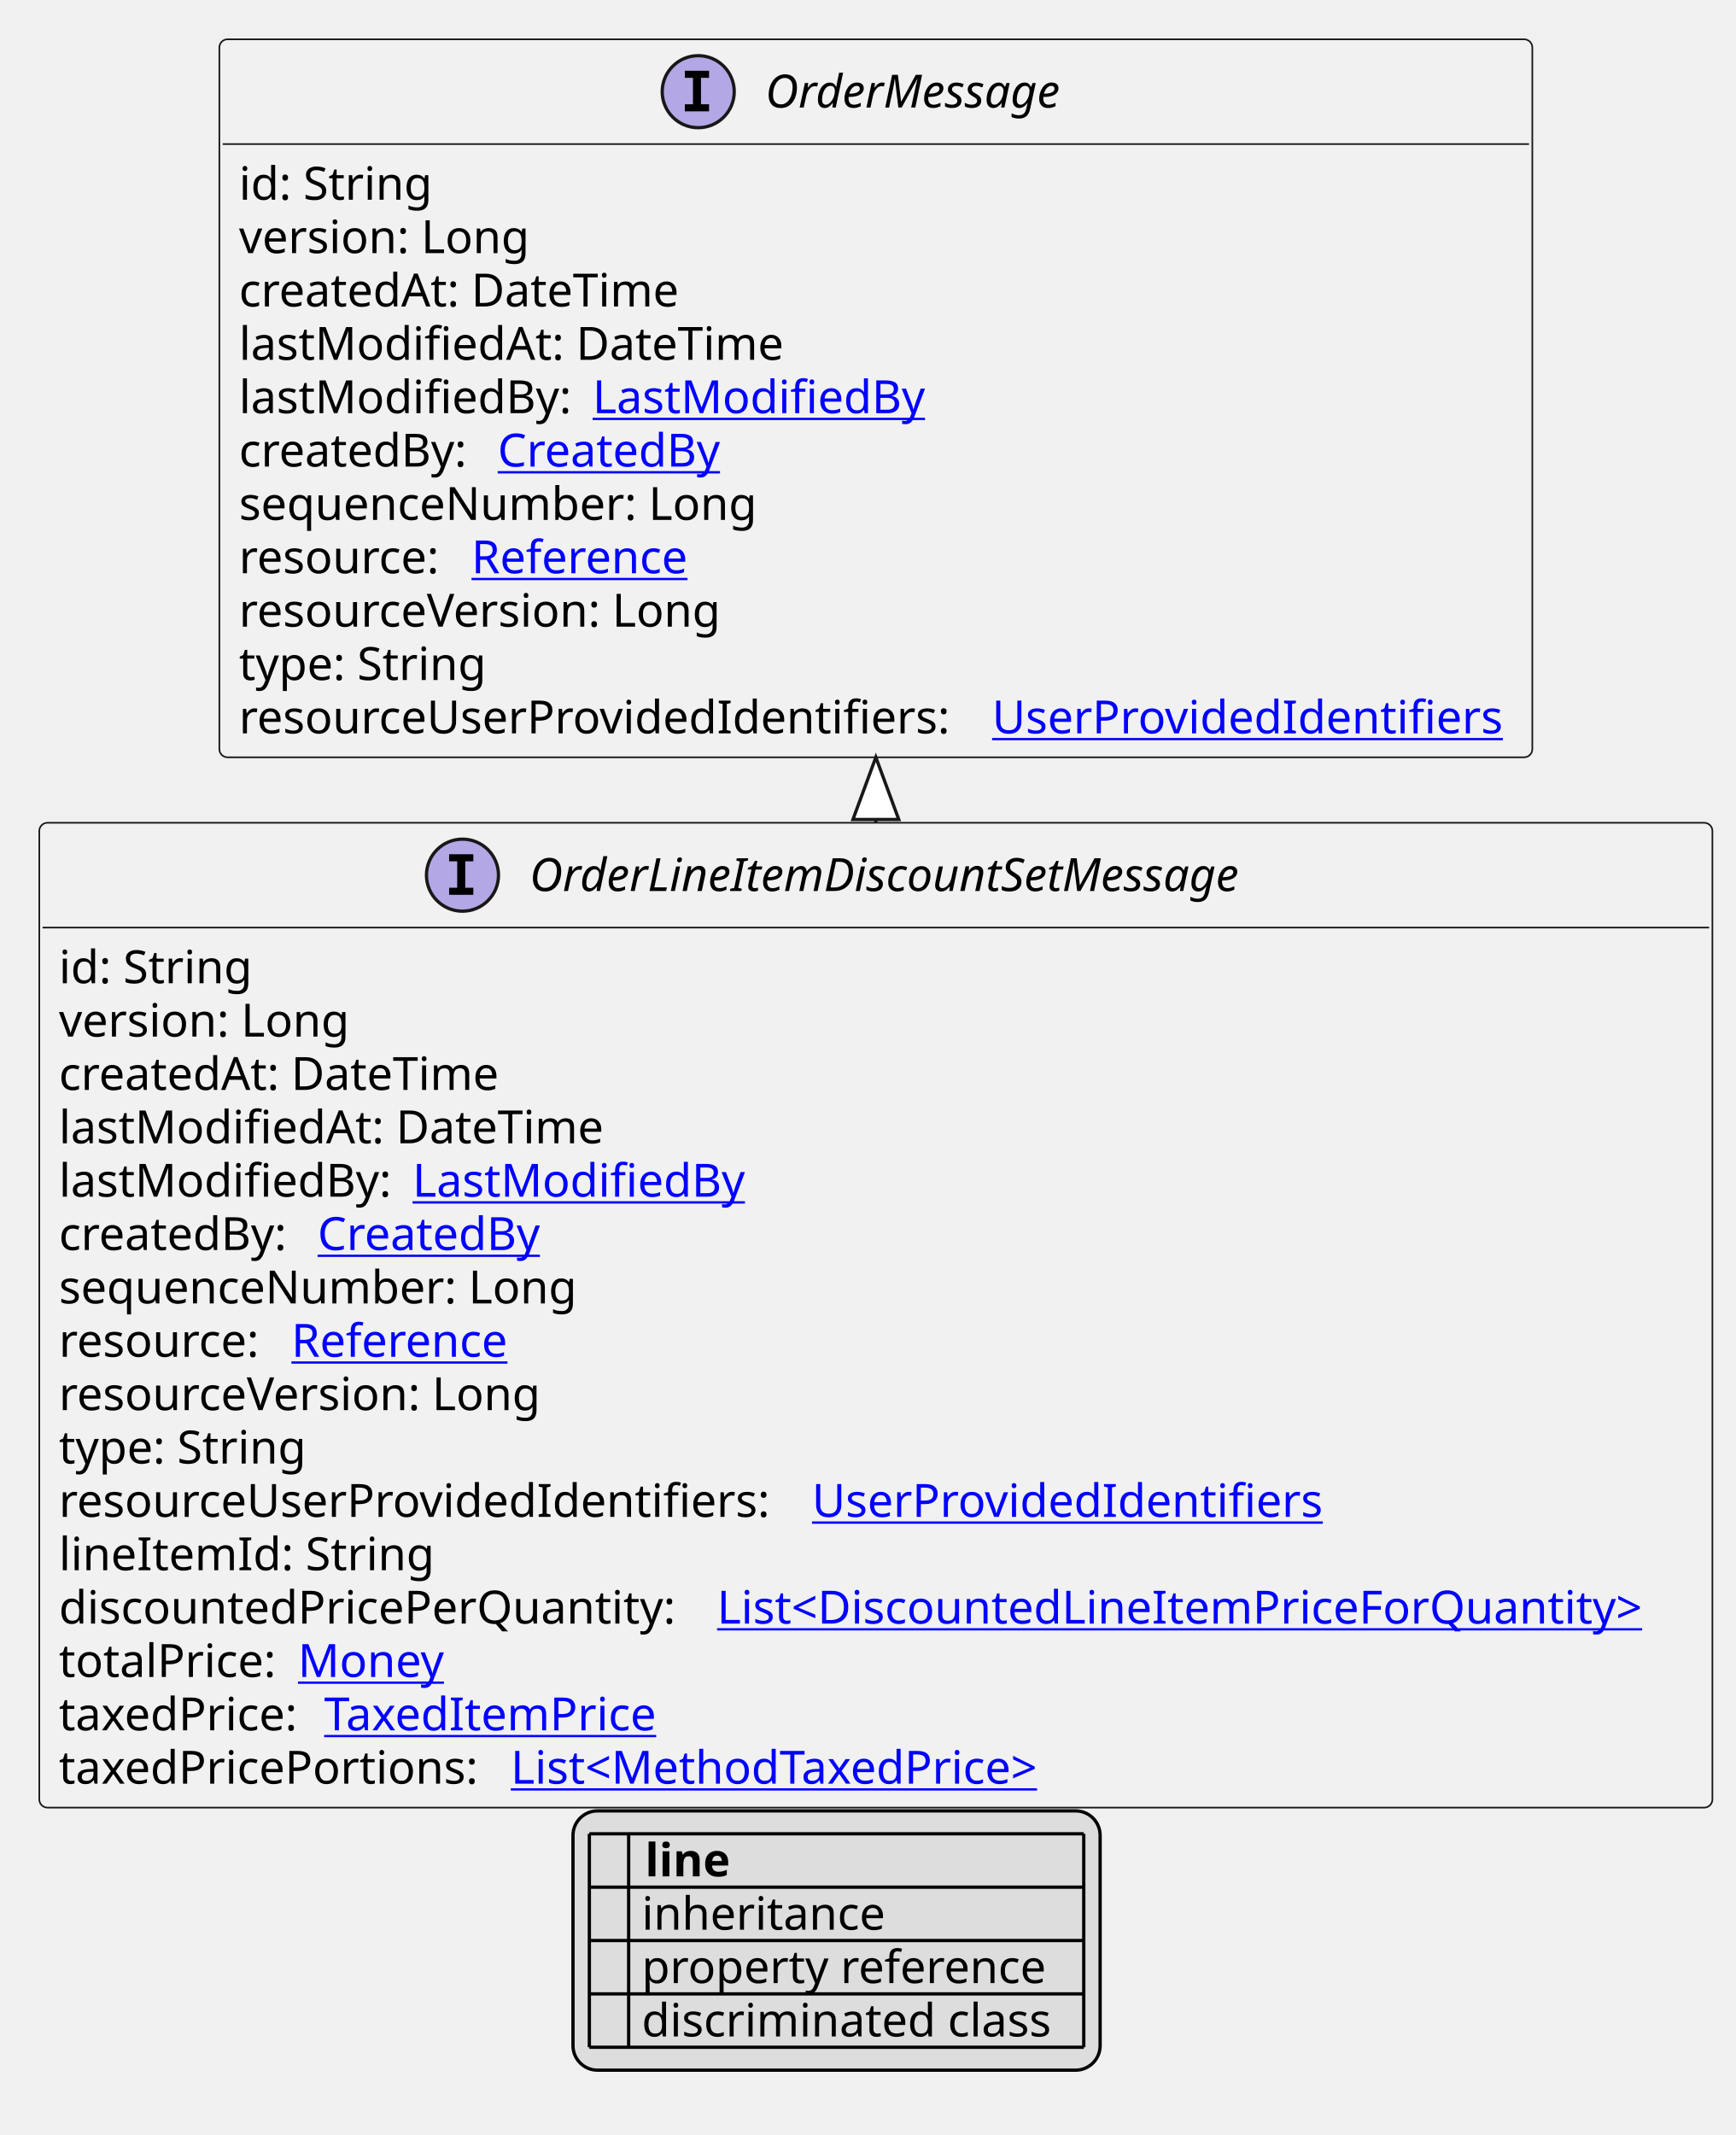
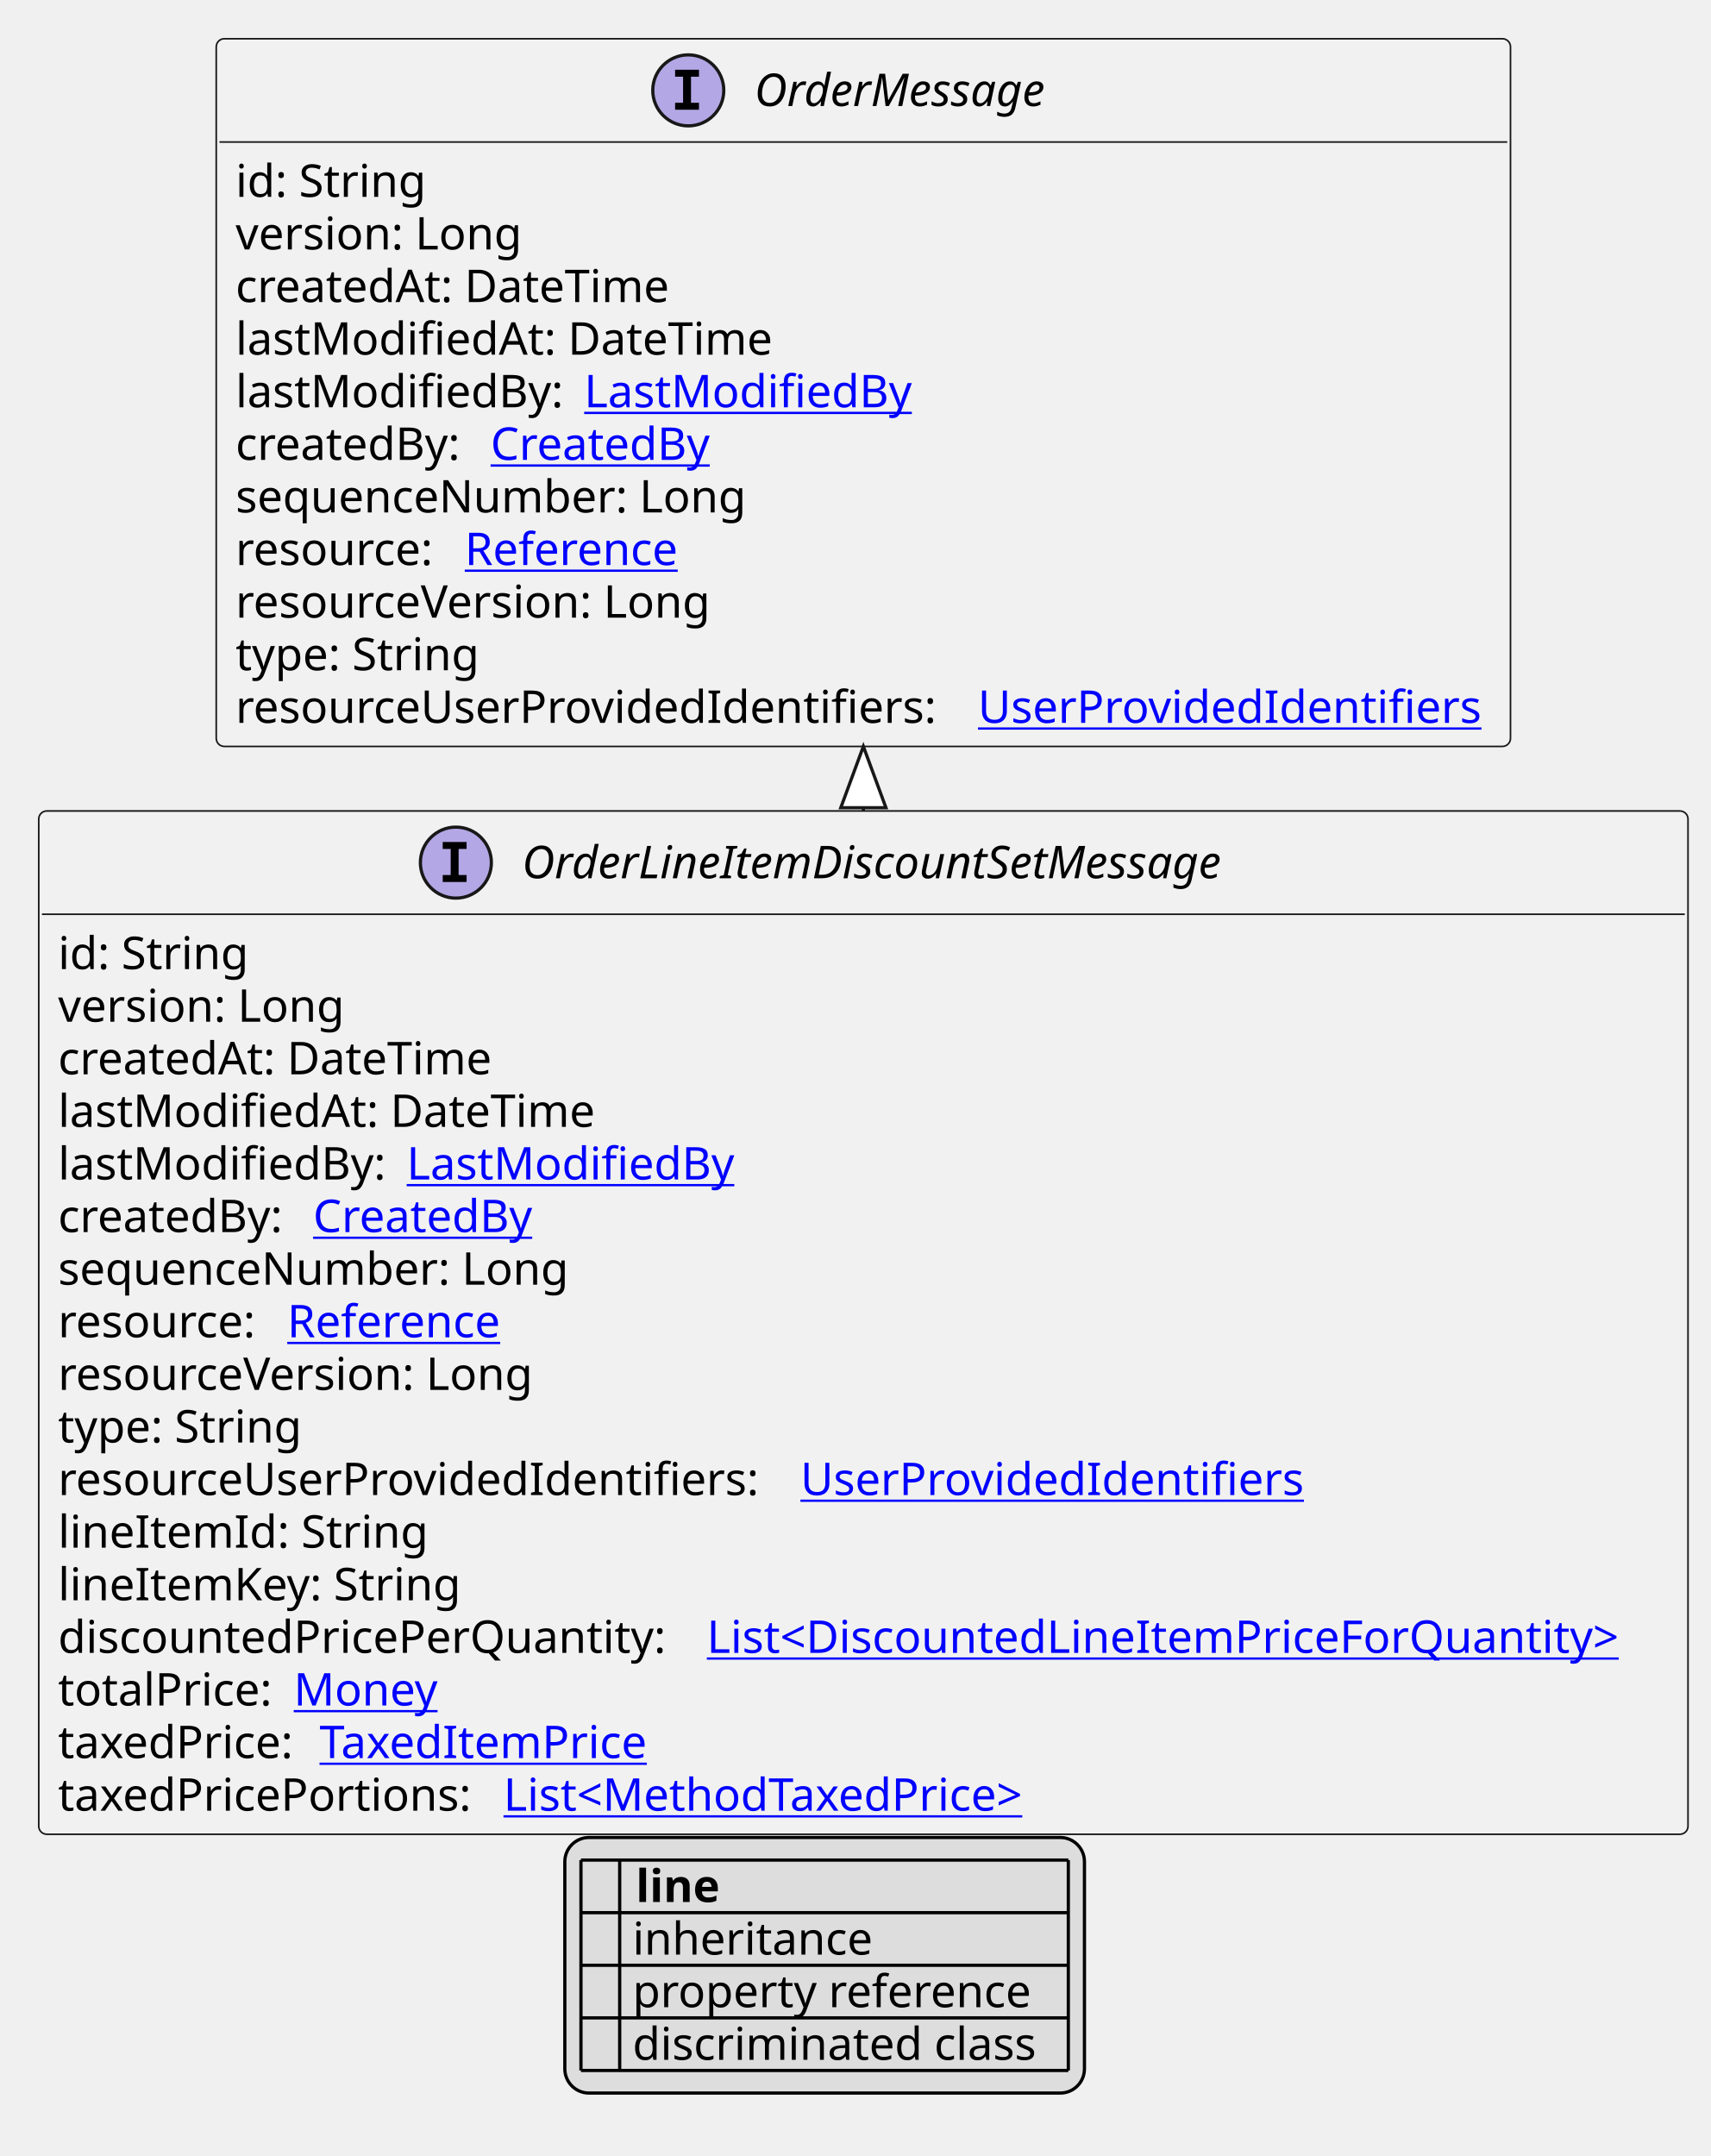
- <svg xmlns="http://www.w3.org/2000/svg" xmlns:xlink="http://www.w3.org/1999/xlink" contentStyleType="text/css" height="652px" preserveAspectRatio="none" style="width:530px;height:652px;background:#FFFFFF;" version="1.1" viewBox="0 0 530 652" width="530px" zoomAndPan="magnify">
+ <svg xmlns="http://www.w3.org/2000/svg" xmlns:xlink="http://www.w3.org/1999/xlink" contentStyleType="text/css" height="668px" preserveAspectRatio="none" style="width:530px;height:668px;background:#FFFFFF;" version="1.1" viewBox="0 0 530 668" width="530px" zoomAndPan="magnify">
  <defs>
-     <filter height="1" id="bpu9xtwhak6te0" width="1" x="0" y="0">
+     <filter height="1" id="b5oo4rdu1ys2i0" width="1" x="0" y="0">
      <feFlood flood-color="#000000" result="flood" />
      <feComposite in="SourceGraphic" in2="flood" operator="over" />
    </filter>
-     <filter height="1" id="bpu9xtwhak6te1" width="1" x="0" y="0">
+     <filter height="1" id="b5oo4rdu1ys2i1" width="1" x="0" y="0">
      <feFlood flood-color="#008000" result="flood" />
      <feComposite in="SourceGraphic" in2="flood" operator="over" />
    </filter>
-     <filter height="1" id="bpu9xtwhak6te2" width="1" x="0" y="0">
+     <filter height="1" id="b5oo4rdu1ys2i2" width="1" x="0" y="0">
      <feFlood flood-color="#0000FF" result="flood" />
      <feComposite in="SourceGraphic" in2="flood" operator="over" />
    </filter>
  </defs>
  <g>
    <a href="OrderLineItemDiscountSetMessage.svg" target="_top" title="OrderLineItemDiscountSetMessage.svg" xlink:actuate="onRequest" xlink:href="OrderLineItemDiscountSetMessage.svg" xlink:show="new" xlink:title="OrderLineItemDiscountSetMessage.svg" xlink:type="simple">
      <g id="elem_OrderLineItemDiscountSetMessage">
-         <rect codeLine="10" fill="#F1F1F1" height="300.75" id="OrderLineItemDiscountSetMessage" rx="2.5" ry="2.5" style="stroke:#181818;stroke-width:0.5;" width="511" x="12" y="251.266" />
+         <rect codeLine="10" fill="#F1F1F1" height="317.047" id="OrderLineItemDiscountSetMessage" rx="2.5" ry="2.5" style="stroke:#181818;stroke-width:0.5;" width="511" x="12" y="251.266" />
        <ellipse cx="141.25" cy="267.266" fill="#B4A7E5" rx="11" ry="11" style="stroke:#181818;stroke-width:1.0;" />
        <path d="M137.172,263.031 L137.172,260.875 L144.562,260.875 L144.562,263.031 L142.094,263.031 L142.094,271.109 L144.562,271.109 L144.562,273.266 L137.172,273.266 L137.172,271.109 L139.641,271.109 L139.641,263.031 L137.172,263.031 Z " fill="#000000" />
        <text fill="#000000" font-family="sans-serif" font-size="14" font-style="italic" lengthAdjust="spacing" textLength="244" x="161.75" y="272.112">OrderLineItemDiscountSetMessage</text>
        <line style="stroke:#181818;stroke-width:0.5;" x1="13" x2="522" y1="283.266" y2="283.266" />
        <text fill="#000000" font-family="sans-serif" font-size="14" lengthAdjust="spacing" textLength="61" x="18" y="300.261">id: String</text>
        <text fill="#000000" font-family="sans-serif" font-size="14" lengthAdjust="spacing" textLength="93" x="18" y="316.558">version: Long</text>
        <text fill="#000000" font-family="sans-serif" font-size="14" lengthAdjust="spacing" textLength="143" x="18" y="332.854">createdAt: DateTime</text>
        <text fill="#000000" font-family="sans-serif" font-size="14" lengthAdjust="spacing" textLength="172" x="18" y="349.151">lastModifiedAt: DateTime</text>
        <text fill="#000000" font-family="sans-serif" font-size="14" lengthAdjust="spacing" textLength="104" x="18" y="365.448">lastModifiedBy:</text>
        <a href="LastModifiedBy.svg" target="_top" title="LastModifiedBy.svg" xlink:actuate="onRequest" xlink:href="LastModifiedBy.svg" xlink:show="new" xlink:title="LastModifiedBy.svg" xlink:type="simple">
          <text fill="#0000FF" font-family="sans-serif" font-size="14" lengthAdjust="spacing" text-decoration="underline" textLength="103" x="126" y="365.448">LastModifiedBy</text>
        </a>
        <text fill="#000000" font-family="sans-serif" font-size="14" lengthAdjust="spacing" textLength="75" x="18" y="381.745">createdBy:</text>
        <a href="CreatedBy.svg" target="_top" title="CreatedBy.svg" xlink:actuate="onRequest" xlink:href="CreatedBy.svg" xlink:show="new" xlink:title="CreatedBy.svg" xlink:type="simple">
          <text fill="#0000FF" font-family="sans-serif" font-size="14" lengthAdjust="spacing" text-decoration="underline" textLength="72" x="97" y="381.745">CreatedBy</text>
        </a>
        <text fill="#000000" font-family="sans-serif" font-size="14" lengthAdjust="spacing" textLength="168" x="18" y="398.042">sequenceNumber: Long</text>
        <text fill="#000000" font-family="sans-serif" font-size="14" lengthAdjust="spacing" textLength="67" x="18" y="414.339">resource:</text>
        <a href="Reference.svg" target="_top" title="Reference.svg" xlink:actuate="onRequest" xlink:href="Reference.svg" xlink:show="new" xlink:title="Reference.svg" xlink:type="simple">
          <text fill="#0000FF" font-family="sans-serif" font-size="14" lengthAdjust="spacing" text-decoration="underline" textLength="72" x="89" y="414.339">Reference</text>
        </a>
        <text fill="#000000" font-family="sans-serif" font-size="14" lengthAdjust="spacing" textLength="157" x="18" y="430.636">resourceVersion: Long</text>
        <text fill="#000000" font-family="sans-serif" font-size="14" lengthAdjust="spacing" textLength="79" x="18" y="446.933">type: String</text>
        <text fill="#000000" font-family="sans-serif" font-size="14" lengthAdjust="spacing" textLength="226" x="18" y="463.229">resourceUserProvidedIdentifiers:</text>
        <a href="UserProvidedIdentifiers.svg" target="_top" title="UserProvidedIdentifiers.svg" xlink:actuate="onRequest" xlink:href="UserProvidedIdentifiers.svg" xlink:show="new" xlink:title="UserProvidedIdentifiers.svg" xlink:type="simple">
          <text fill="#0000FF" font-family="sans-serif" font-size="14" lengthAdjust="spacing" text-decoration="underline" textLength="159" x="248" y="463.229">UserProvidedIdentifiers</text>
        </a>
        <text fill="#000000" font-family="sans-serif" font-size="14" lengthAdjust="spacing" textLength="115" x="18" y="479.526">lineItemId: String</text>
-         <text fill="#000000" font-family="sans-serif" font-size="14" lengthAdjust="spacing" textLength="197" x="18" y="495.823">discountedPricePerQuantity:</text>
+         <text fill="#000000" font-family="sans-serif" font-size="14" lengthAdjust="spacing" textLength="128" x="18" y="495.823">lineItemKey: String</text>
+         <text fill="#000000" font-family="sans-serif" font-size="14" lengthAdjust="spacing" textLength="197" x="18" y="512.12">discountedPricePerQuantity:</text>
        <a href="DiscountedLineItemPriceForQuantity.svg" target="_top" title="DiscountedLineItemPriceForQuantity.svg" xlink:actuate="onRequest" xlink:href="DiscountedLineItemPriceForQuantity.svg" xlink:show="new" xlink:title="DiscountedLineItemPriceForQuantity.svg" xlink:type="simple">
-           <text fill="#0000FF" font-family="sans-serif" font-size="14" lengthAdjust="spacing" text-decoration="underline" textLength="298" x="219" y="495.823">List&lt;DiscountedLineItemPriceForQuantity&gt;</text>
+           <text fill="#0000FF" font-family="sans-serif" font-size="14" lengthAdjust="spacing" text-decoration="underline" textLength="298" x="219" y="512.12">List&lt;DiscountedLineItemPriceForQuantity&gt;</text>
        </a>
-         <text fill="#000000" font-family="sans-serif" font-size="14" lengthAdjust="spacing" textLength="69" x="18" y="512.12">totalPrice:</text>
+         <text fill="#000000" font-family="sans-serif" font-size="14" lengthAdjust="spacing" textLength="69" x="18" y="528.417">totalPrice:</text>
        <a href="Money.svg" target="_top" title="Money.svg" xlink:actuate="onRequest" xlink:href="Money.svg" xlink:show="new" xlink:title="Money.svg" xlink:type="simple">
-           <text fill="#0000FF" font-family="sans-serif" font-size="14" lengthAdjust="spacing" text-decoration="underline" textLength="46" x="91" y="512.12">Money</text>
+           <text fill="#0000FF" font-family="sans-serif" font-size="14" lengthAdjust="spacing" text-decoration="underline" textLength="46" x="91" y="528.417">Money</text>
        </a>
-         <text fill="#000000" font-family="sans-serif" font-size="14" lengthAdjust="spacing" textLength="77" x="18" y="528.417">taxedPrice:</text>
+         <text fill="#000000" font-family="sans-serif" font-size="14" lengthAdjust="spacing" textLength="77" x="18" y="544.714">taxedPrice:</text>
        <a href="TaxedItemPrice.svg" target="_top" title="TaxedItemPrice.svg" xlink:actuate="onRequest" xlink:href="TaxedItemPrice.svg" xlink:show="new" xlink:title="TaxedItemPrice.svg" xlink:type="simple">
-           <text fill="#0000FF" font-family="sans-serif" font-size="14" lengthAdjust="spacing" text-decoration="underline" textLength="106" x="99" y="528.417">TaxedItemPrice</text>
+           <text fill="#0000FF" font-family="sans-serif" font-size="14" lengthAdjust="spacing" text-decoration="underline" textLength="106" x="99" y="544.714">TaxedItemPrice</text>
        </a>
-         <text fill="#000000" font-family="sans-serif" font-size="14" lengthAdjust="spacing" textLength="134" x="18" y="544.714">taxedPricePortions:</text>
+         <text fill="#000000" font-family="sans-serif" font-size="14" lengthAdjust="spacing" textLength="134" x="18" y="561.011">taxedPricePortions:</text>
        <a href="MethodTaxedPrice.svg" target="_top" title="MethodTaxedPrice.svg" xlink:actuate="onRequest" xlink:href="MethodTaxedPrice.svg" xlink:show="new" xlink:title="MethodTaxedPrice.svg" xlink:type="simple">
-           <text fill="#0000FF" font-family="sans-serif" font-size="14" lengthAdjust="spacing" text-decoration="underline" textLength="176" x="156" y="544.714">List&lt;MethodTaxedPrice&gt;</text>
+           <text fill="#0000FF" font-family="sans-serif" font-size="14" lengthAdjust="spacing" text-decoration="underline" textLength="176" x="156" y="561.011">List&lt;MethodTaxedPrice&gt;</text>
        </a>
      </g>
    </a>
    <a href="OrderMessage.svg" target="_top" title="OrderMessage.svg" xlink:actuate="onRequest" xlink:href="OrderMessage.svg" xlink:show="new" xlink:title="OrderMessage.svg" xlink:type="simple">
      <g id="elem_OrderMessage">
-         <rect codeLine="28" fill="#F1F1F1" height="219.266" id="OrderMessage" rx="2.5" ry="2.5" style="stroke:#181818;stroke-width:0.5;" width="401" x="67" y="12" />
+         <rect codeLine="29" fill="#F1F1F1" height="219.266" id="OrderMessage" rx="2.5" ry="2.5" style="stroke:#181818;stroke-width:0.5;" width="401" x="67" y="12" />
        <ellipse cx="213.25" cy="28" fill="#B4A7E5" rx="11" ry="11" style="stroke:#181818;stroke-width:1.0;" />
        <path d="M209.172,23.766 L209.172,21.609 L216.562,21.609 L216.562,23.766 L214.094,23.766 L214.094,31.844 L216.562,31.844 L216.562,34 L209.172,34 L209.172,31.844 L211.641,31.844 L211.641,23.766 L209.172,23.766 Z " fill="#000000" />
        <text fill="#000000" font-family="sans-serif" font-size="14" font-style="italic" lengthAdjust="spacing" textLength="100" x="233.75" y="32.847">OrderMessage</text>
        <line style="stroke:#181818;stroke-width:0.5;" x1="68" x2="467" y1="44" y2="44" />
        <text fill="#000000" font-family="sans-serif" font-size="14" lengthAdjust="spacing" textLength="61" x="73" y="60.995">id: String</text>
        <text fill="#000000" font-family="sans-serif" font-size="14" lengthAdjust="spacing" textLength="93" x="73" y="77.292">version: Long</text>
        <text fill="#000000" font-family="sans-serif" font-size="14" lengthAdjust="spacing" textLength="143" x="73" y="93.589">createdAt: DateTime</text>
        <text fill="#000000" font-family="sans-serif" font-size="14" lengthAdjust="spacing" textLength="172" x="73" y="109.886">lastModifiedAt: DateTime</text>
        <text fill="#000000" font-family="sans-serif" font-size="14" lengthAdjust="spacing" textLength="104" x="73" y="126.183">lastModifiedBy:</text>
        <a href="LastModifiedBy.svg" target="_top" title="LastModifiedBy.svg" xlink:actuate="onRequest" xlink:href="LastModifiedBy.svg" xlink:show="new" xlink:title="LastModifiedBy.svg" xlink:type="simple">
          <text fill="#0000FF" font-family="sans-serif" font-size="14" lengthAdjust="spacing" text-decoration="underline" textLength="103" x="181" y="126.183">LastModifiedBy</text>
        </a>
        <text fill="#000000" font-family="sans-serif" font-size="14" lengthAdjust="spacing" textLength="75" x="73" y="142.48">createdBy:</text>
        <a href="CreatedBy.svg" target="_top" title="CreatedBy.svg" xlink:actuate="onRequest" xlink:href="CreatedBy.svg" xlink:show="new" xlink:title="CreatedBy.svg" xlink:type="simple">
          <text fill="#0000FF" font-family="sans-serif" font-size="14" lengthAdjust="spacing" text-decoration="underline" textLength="72" x="152" y="142.48">CreatedBy</text>
        </a>
        <text fill="#000000" font-family="sans-serif" font-size="14" lengthAdjust="spacing" textLength="168" x="73" y="158.776">sequenceNumber: Long</text>
        <text fill="#000000" font-family="sans-serif" font-size="14" lengthAdjust="spacing" textLength="67" x="73" y="175.073">resource:</text>
        <a href="Reference.svg" target="_top" title="Reference.svg" xlink:actuate="onRequest" xlink:href="Reference.svg" xlink:show="new" xlink:title="Reference.svg" xlink:type="simple">
          <text fill="#0000FF" font-family="sans-serif" font-size="14" lengthAdjust="spacing" text-decoration="underline" textLength="72" x="144" y="175.073">Reference</text>
        </a>
        <text fill="#000000" font-family="sans-serif" font-size="14" lengthAdjust="spacing" textLength="157" x="73" y="191.37">resourceVersion: Long</text>
        <text fill="#000000" font-family="sans-serif" font-size="14" lengthAdjust="spacing" textLength="79" x="73" y="207.667">type: String</text>
        <text fill="#000000" font-family="sans-serif" font-size="14" lengthAdjust="spacing" textLength="226" x="73" y="223.964">resourceUserProvidedIdentifiers:</text>
        <a href="UserProvidedIdentifiers.svg" target="_top" title="UserProvidedIdentifiers.svg" xlink:actuate="onRequest" xlink:href="UserProvidedIdentifiers.svg" xlink:show="new" xlink:title="UserProvidedIdentifiers.svg" xlink:type="simple">
          <text fill="#0000FF" font-family="sans-serif" font-size="14" lengthAdjust="spacing" text-decoration="underline" textLength="159" x="303" y="223.964">UserProvidedIdentifiers</text>
        </a>
      </g>
    </a>
    <line style="stroke:#181818;stroke-width:1.0;" x1="267.5" x2="267.5" y1="231.266" y2="251.266" />
    <polygon fill="#FFFFFF" points="267.5,231.266,260.5,250.266,274.5,250.266,267.5,231.266" style="stroke:#181818;stroke-width:1.0;" />
-     <rect fill="#DDDDDD" height="79.188" id="_legend" rx="7.5" ry="7.5" style="stroke:#000000;stroke-width:1.0;" width="161" x="175" y="553.016" />
-     <text fill="#000000" font-family="sans-serif" font-size="14" font-weight="bold" lengthAdjust="spacing" textLength="5" x="180" y="573.011"> </text>
-     <text fill="#000000" font-family="sans-serif" font-size="14" font-weight="bold" lengthAdjust="spacing" textLength="28" x="197" y="573.011">line</text>
-     <text fill="#000000" filter="url(#bpu9xtwhak6te0)" font-family="sans-serif" font-size="14" lengthAdjust="spacing" textLength="12" x="180" y="589.308">   </text>
-     <text fill="#000000" font-family="sans-serif" font-size="14" lengthAdjust="spacing" textLength="77" x="196" y="589.308">inheritance</text>
-     <text fill="#000000" filter="url(#bpu9xtwhak6te1)" font-family="sans-serif" font-size="14" lengthAdjust="spacing" textLength="12" x="180" y="605.605">   </text>
-     <text fill="#000000" font-family="sans-serif" font-size="14" lengthAdjust="spacing" textLength="129" x="196" y="605.605">property reference</text>
-     <text fill="#000000" filter="url(#bpu9xtwhak6te2)" font-family="sans-serif" font-size="14" lengthAdjust="spacing" textLength="12" x="180" y="621.901">   </text>
-     <text fill="#000000" font-family="sans-serif" font-size="14" lengthAdjust="spacing" textLength="131" x="196" y="621.901">discriminated class</text>
-     <line style="stroke:#000000;stroke-width:1.0;" x1="180" x2="331" y1="560.016" y2="560.016" />
+     <rect fill="#DDDDDD" height="79.188" id="_legend" rx="7.5" ry="7.5" style="stroke:#000000;stroke-width:1.0;" width="161" x="175" y="569.312" />
+     <text fill="#000000" font-family="sans-serif" font-size="14" font-weight="bold" lengthAdjust="spacing" textLength="5" x="180" y="589.308"> </text>
+     <text fill="#000000" font-family="sans-serif" font-size="14" font-weight="bold" lengthAdjust="spacing" textLength="28" x="197" y="589.308">line</text>
+     <text fill="#000000" filter="url(#b5oo4rdu1ys2i0)" font-family="sans-serif" font-size="14" lengthAdjust="spacing" textLength="12" x="180" y="605.605">   </text>
+     <text fill="#000000" font-family="sans-serif" font-size="14" lengthAdjust="spacing" textLength="77" x="196" y="605.605">inheritance</text>
+     <text fill="#000000" filter="url(#b5oo4rdu1ys2i1)" font-family="sans-serif" font-size="14" lengthAdjust="spacing" textLength="12" x="180" y="621.901">   </text>
+     <text fill="#000000" font-family="sans-serif" font-size="14" lengthAdjust="spacing" textLength="129" x="196" y="621.901">property reference</text>
+     <text fill="#000000" filter="url(#b5oo4rdu1ys2i2)" font-family="sans-serif" font-size="14" lengthAdjust="spacing" textLength="12" x="180" y="638.198">   </text>
+     <text fill="#000000" font-family="sans-serif" font-size="14" lengthAdjust="spacing" textLength="131" x="196" y="638.198">discriminated class</text>
    <line style="stroke:#000000;stroke-width:1.0;" x1="180" x2="331" y1="576.312" y2="576.312" />
    <line style="stroke:#000000;stroke-width:1.0;" x1="180" x2="331" y1="592.609" y2="592.609" />
    <line style="stroke:#000000;stroke-width:1.0;" x1="180" x2="331" y1="608.906" y2="608.906" />
    <line style="stroke:#000000;stroke-width:1.0;" x1="180" x2="331" y1="625.203" y2="625.203" />
-     <line style="stroke:#000000;stroke-width:1.0;" x1="180" x2="180" y1="560.016" y2="625.203" />
-     <line style="stroke:#000000;stroke-width:1.0;" x1="192" x2="192" y1="560.016" y2="625.203" />
-     <line style="stroke:#000000;stroke-width:1.0;" x1="331" x2="331" y1="560.016" y2="625.203" />
+     <line style="stroke:#000000;stroke-width:1.0;" x1="180" x2="331" y1="641.5" y2="641.5" />
+     <line style="stroke:#000000;stroke-width:1.0;" x1="180" x2="180" y1="576.312" y2="641.5" />
+     <line style="stroke:#000000;stroke-width:1.0;" x1="192" x2="192" y1="576.312" y2="641.5" />
+     <line style="stroke:#000000;stroke-width:1.0;" x1="331" x2="331" y1="576.312" y2="641.5" />
  </g>
</svg>
